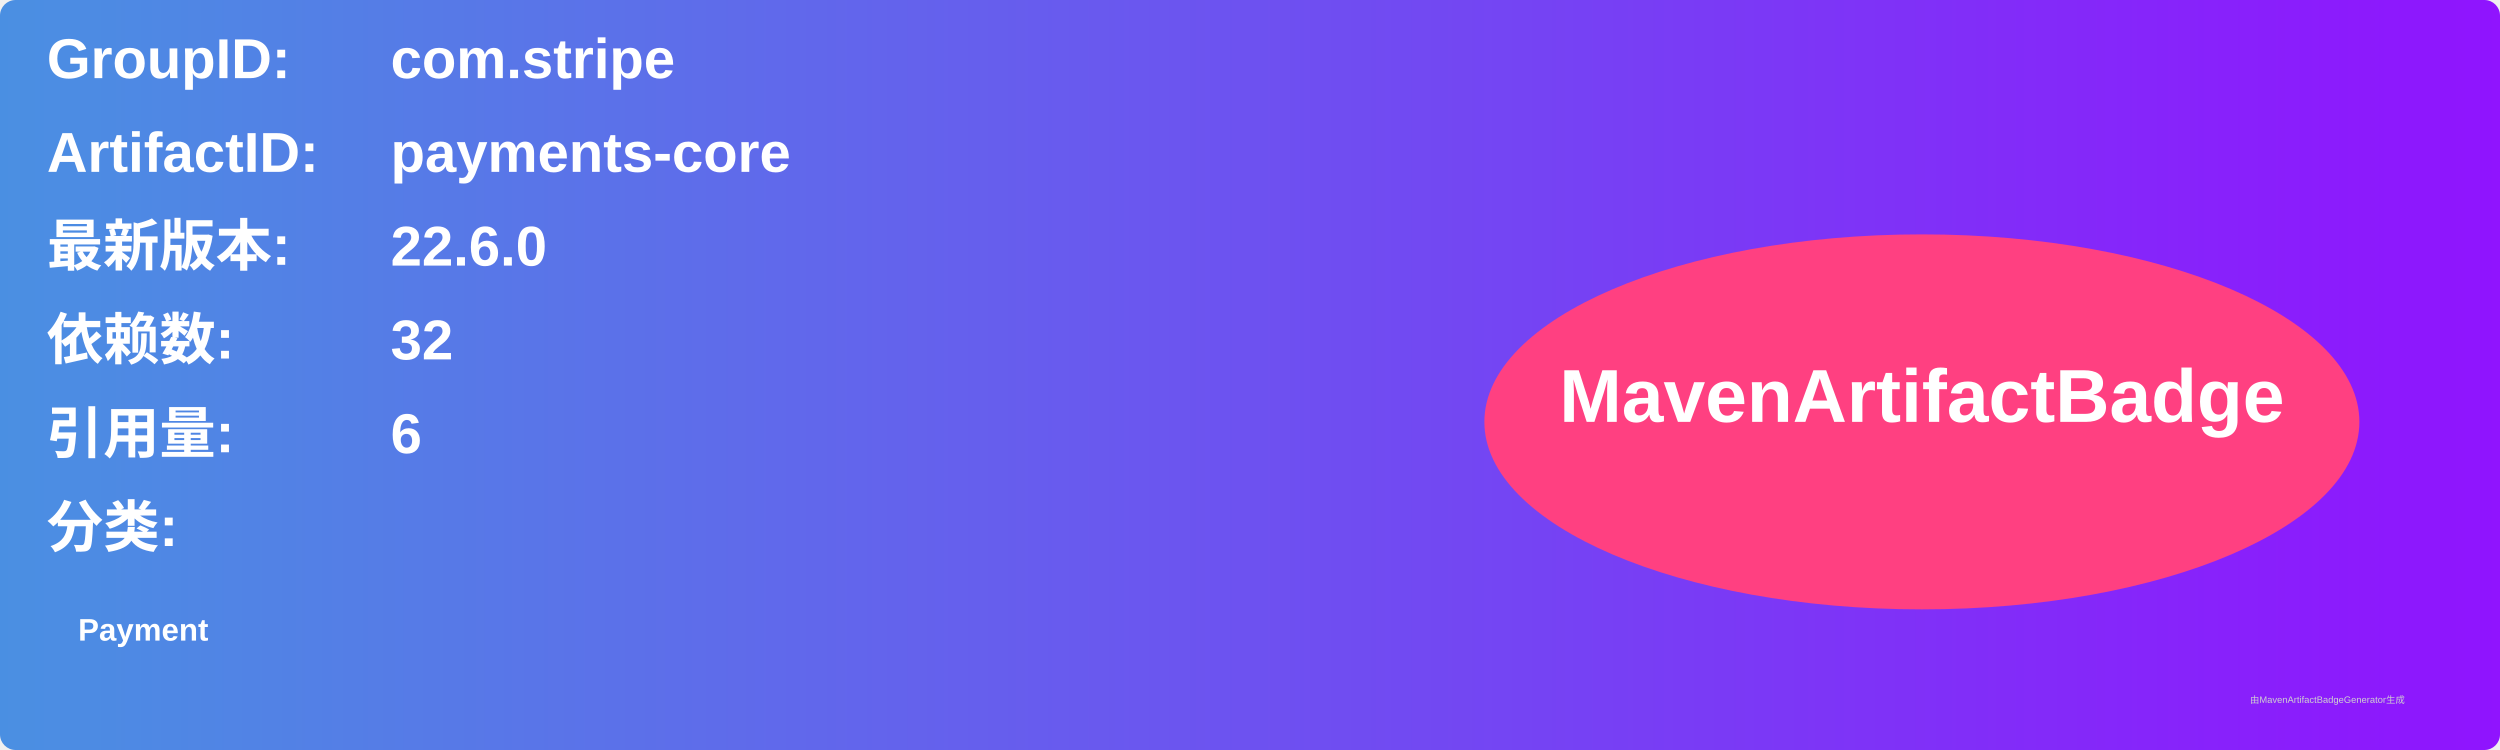
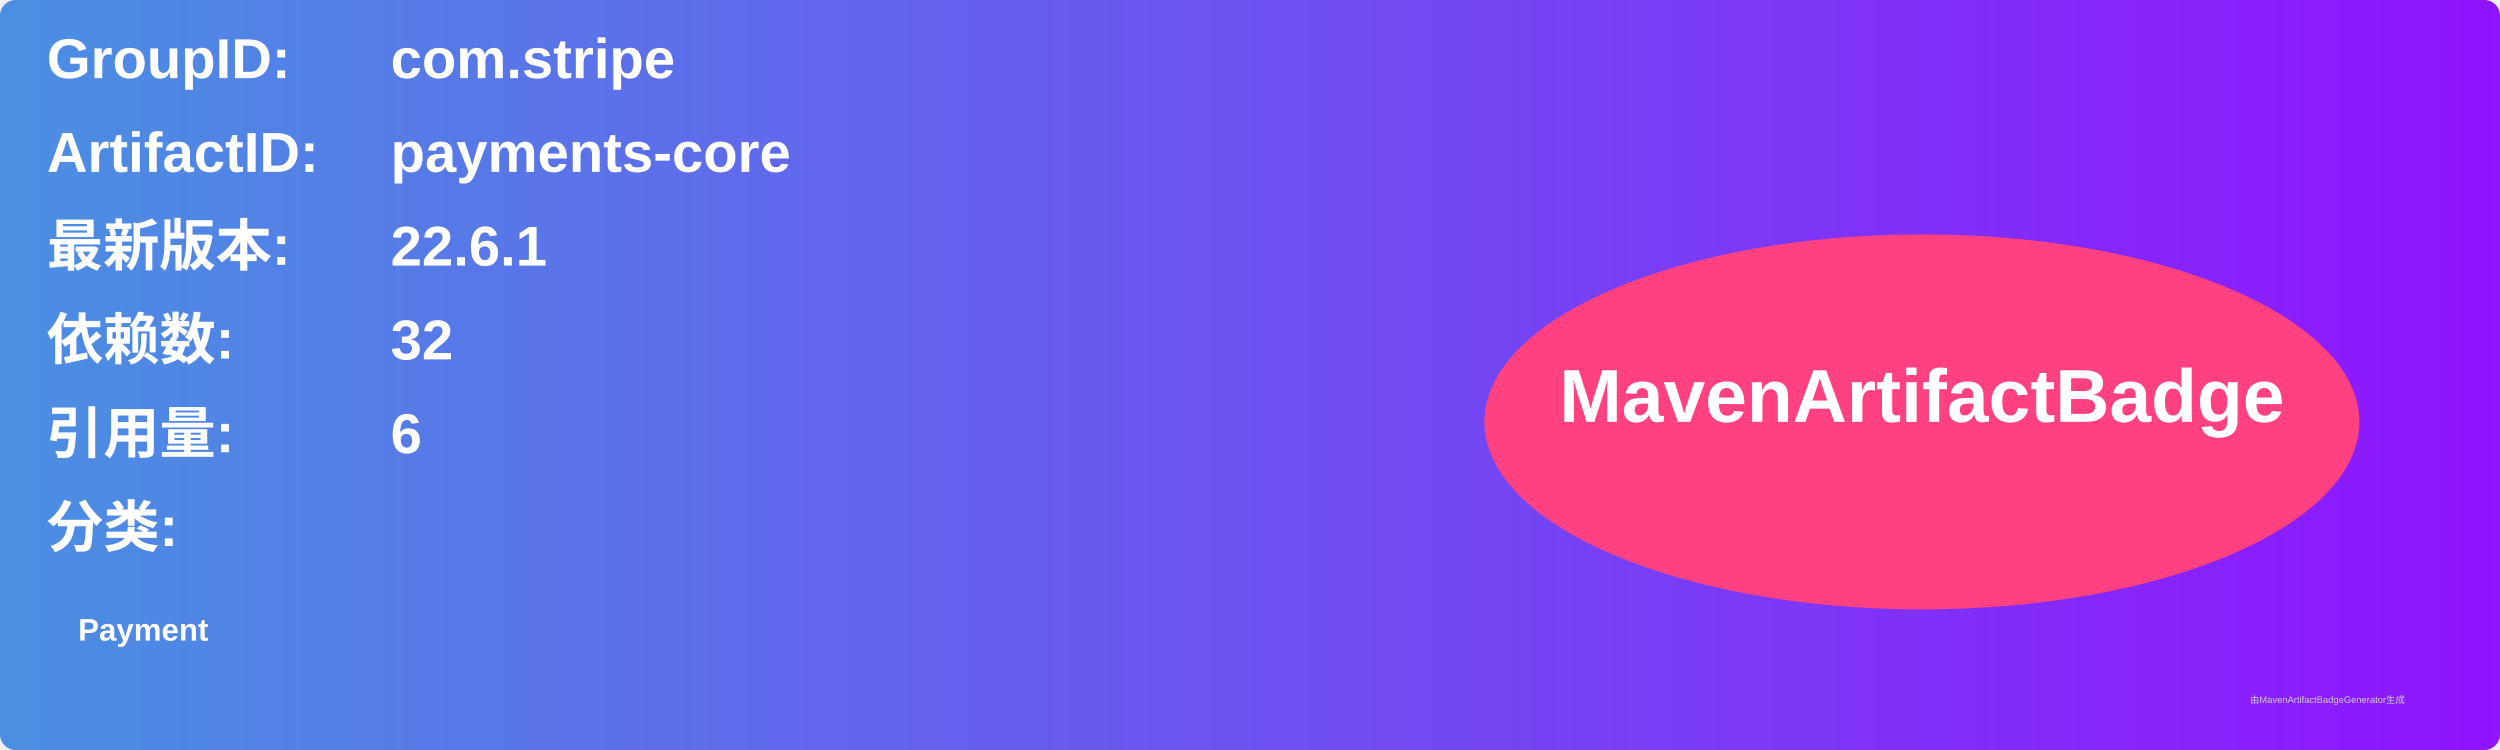
<svg xmlns="http://www.w3.org/2000/svg" width="800" height="240" viewBox="0 0 800 240">
  <linearGradient id="grad" x1="0%" y1="0%" x2="100%" y2="0%">
    <stop offset="0%" stop-color="#4a90e2" />
    <stop offset="100%" stop-color="#9013fe" />
  </linearGradient>
  <rect width="100%" height="100%" rx="5" ry="5" fill="url(#grad)" />
  <g transform="translate(15, 15)">
    <text x="0" y="10" font-family="Arial" font-size="18" fill="white" font-weight="bold" width="260">GroupID:</text>
    <text x="110" y="10" font-family="Arial" font-size="18" fill="white" font-weight="bold" width="460">com.stripe</text>
    <text x="0" y="40" font-family="Arial" font-size="18" fill="white" font-weight="bold" width="260">ArtifactID:</text>
    <text x="110" y="40" font-family="Arial" font-size="18" fill="white" font-weight="bold" width="460">payments-core</text>
    <text x="0" y="70" font-family="Arial" font-size="18" fill="white" font-weight="bold">最新版本:</text>
    <text x="110" y="70" font-family="Arial" font-size="18" fill="white" font-weight="bold">
-       <tspan font-weight="bold">22.6.0</tspan>
+       <tspan font-weight="bold">22.6.1</tspan>
    </text>
    <text x="0" y="100" font-family="Arial" font-size="18" fill="white" font-weight="bold">依赖数: </text>
    <text x="110" y="100" font-family="Arial" font-size="18" fill="white">
      <tspan font-weight="bold">32</tspan>
    </text>
    <text x="0" y="130" font-family="Arial" font-size="18" fill="white" font-weight="bold">引用量: </text>
    <text x="110" y="130" font-family="Arial" font-size="18" fill="white">
      <tspan font-weight="bold">6</tspan>
    </text>
    <text x="0" y="160" font-family="Arial" font-size="18" fill="white" font-weight="bold">分类:</text>
    <text x="10" y="190" font-family="Arial" font-size="10" fill="white">
      <tspan font-weight="bold">Payment</tspan>
    </text>
    <ellipse cx="600" cy="120" rx="140" ry="60" fill="#ff4081" />
    <text x="600" y="120" text-anchor="middle" font-family="Arial" font-size="24" fill="white" font-weight="bold">MavenArtifactBadge</text>
  </g>
  <text x="720" y="225" font-family="Arial" font-size="3" fill="#d0d0d0">由MavenArtifactBadgeGenerator生成</text>
</svg>
